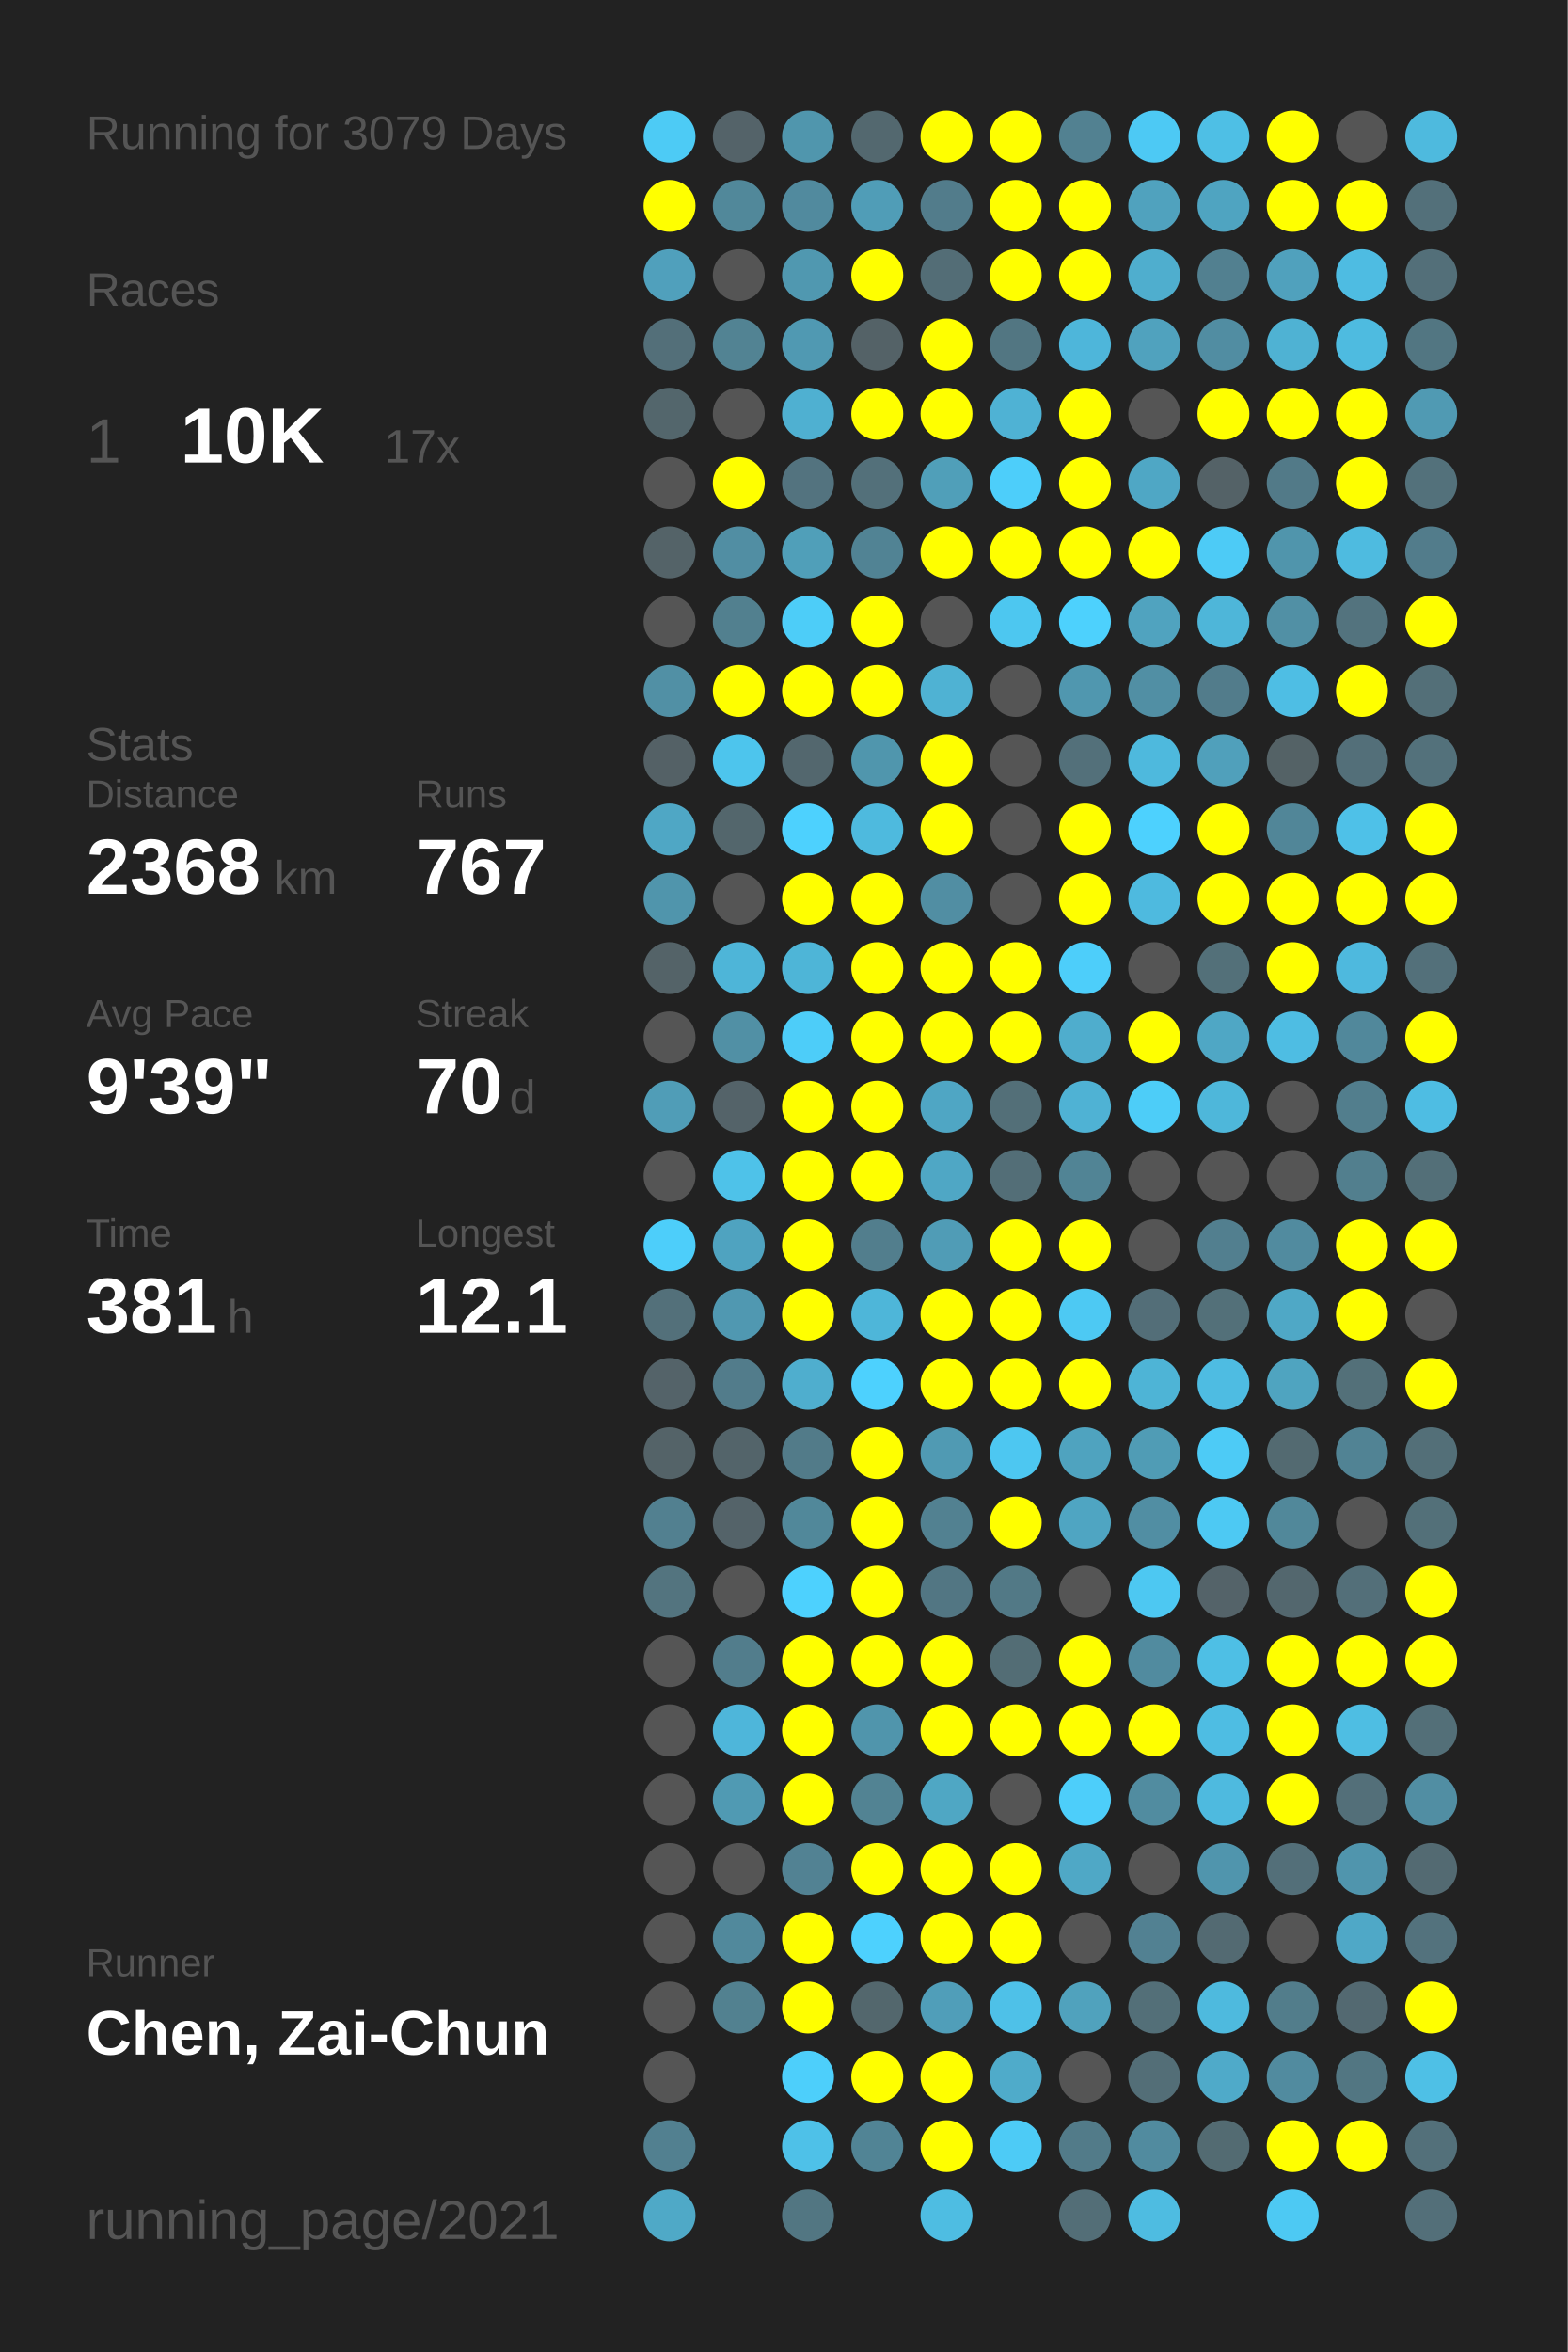
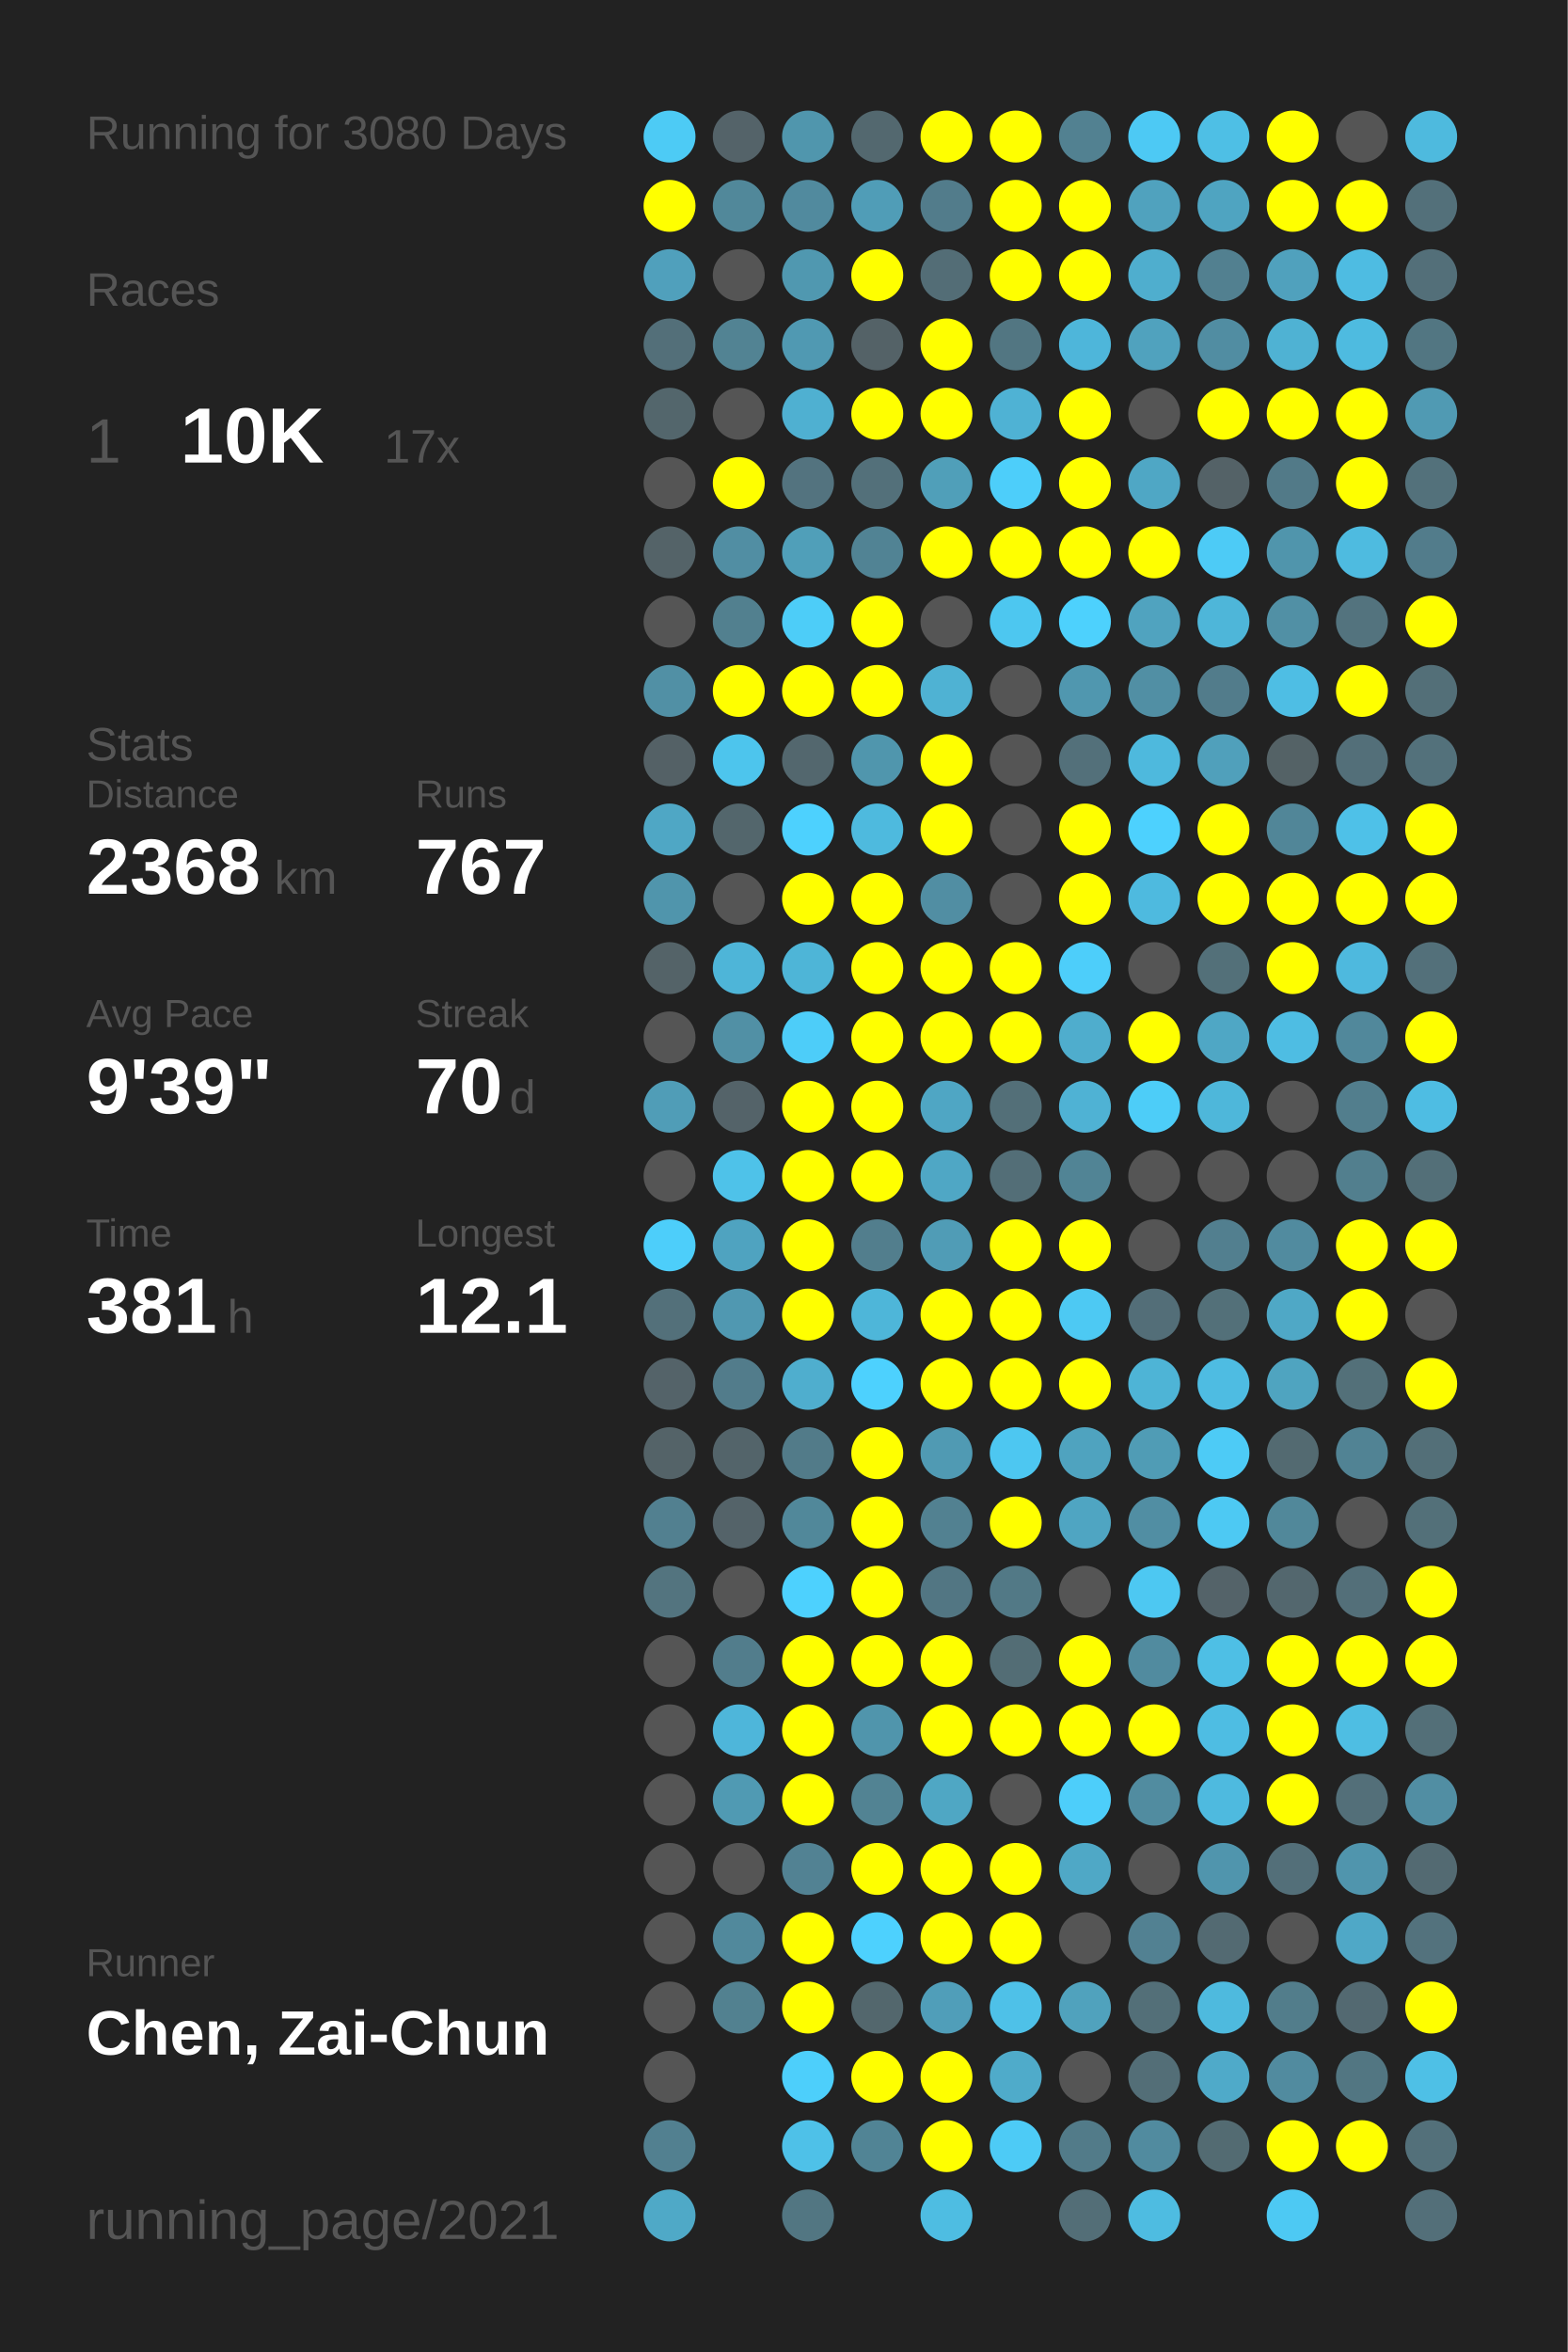
<svg xmlns="http://www.w3.org/2000/svg" baseProfile="full" height="300mm" version="1.1" viewBox="0,0,200,300" width="200mm">
  <defs />
  <rect fill="#222222" height="300" width="200" x="0" y="0" />
-   <text fill="#555555" style="font-size:6px; font-family:Arial;" x="11" y="19">Running for 3079 Days</text>
+   <text fill="#555555" style="font-size:6px; font-family:Arial;" x="11" y="19">Running for 3080 Days</text>
  <text fill="#555555" style="font-size:6px; font-family:Arial;" x="11" y="39">Races</text>
  <text fill="#555555" style="font-size:8px; font-family:Arial;" x="11" y="59">1</text>
  <text fill="#FFFFFF" style="font-size:10px; font-family:Arial; font-weight:bold;" x="23" y="59">10K</text>
  <text fill="#555555" style="font-size:6px; font-family:Arial;" x="49" y="59">17x</text>
  <text fill="#555555" style="font-size:6px; font-family:Arial;" x="11" y="97">Stats</text>
  <text fill="#555555" style="font-size:5px; font-family:Arial;" x="11" y="103">Distance</text>
  <text fill="#FFFFFF" style="font-size:10px; font-family:Arial; font-weight:bold;" x="11" y="114">2368</text>
  <text fill="#555555" style="font-size:6px; font-family:Arial;" x="35" y="114">km</text>
  <text fill="#555555" style="font-size:5px; font-family:Arial;" x="53" y="103">Runs</text>
  <text fill="#FFFFFF" style="font-size:10px; font-family:Arial; font-weight:bold;" x="53" y="114">767</text>
  <text fill="#555555" style="font-size:5px; font-family:Arial;" x="11" y="131">Avg Pace</text>
  <text fill="#FFFFFF" style="font-size:10px; font-family:Arial; font-weight:bold;" x="11" y="142">9'39"</text>
  <text fill="#555555" style="font-size:5px; font-family:Arial;" x="53" y="131">Streak</text>
  <text fill="#FFFFFF" style="font-size:10px; font-family:Arial; font-weight:bold;" x="53" y="142">70</text>
  <text fill="#555555" style="font-size:6px; font-family:Arial;" x="65" y="142">d</text>
  <text fill="#555555" style="font-size:5px; font-family:Arial;" x="11" y="159">Time</text>
  <text fill="#FFFFFF" style="font-size:10px; font-family:Arial; font-weight:bold;" x="11" y="170">381</text>
  <text fill="#555555" style="font-size:6px; font-family:Arial;" x="29" y="170">h</text>
  <text fill="#555555" style="font-size:5px; font-family:Arial;" x="53" y="159">Longest</text>
  <text fill="#FFFFFF" style="font-size:10px; font-family:Arial; font-weight:bold;" x="53" y="170">12.1</text>
  <text fill="#555555" style="font-size:5px; font-family:Arial;" x="11" y="252.065">Runner</text>
  <text fill="#FFFFFF" style="font-size:8px; font-family:Arial; font-weight:bold;" x="11" y="262.065">Chen, Zai-Chun</text>
  <text fill="#555555" style="font-size:7px; font-family:Arial;" x="11" y="285.581">running_page/2021</text>
  <circle cx="85.417" cy="17.419" fill="#4dcbf5" r="3.312" />
  <circle cx="85.417" cy="26.258" fill="#FFFF00" r="3.312" />
  <circle cx="85.417" cy="35.097" fill="#50a0bc" r="3.312" />
  <circle cx="85.417" cy="43.935" fill="#536f79" r="3.312" />
  <circle cx="85.417" cy="52.774" fill="#53666c" r="3.312" />
  <circle cx="85.417" cy="61.613" fill="#555555" r="3.312" />
  <circle cx="85.417" cy="70.452" fill="#546368" r="3.312" />
  <circle cx="85.417" cy="79.29" fill="#555555" r="3.312" />
  <circle cx="85.417" cy="88.129" fill="#5190a5" r="3.312" />
  <circle cx="85.417" cy="96.968" fill="#546166" r="3.312" />
  <circle cx="85.417" cy="105.806" fill="#4fa7c5" r="3.312" />
  <circle cx="85.417" cy="114.645" fill="#5095ac" r="3.312" />
  <circle cx="85.417" cy="123.484" fill="#546368" r="3.312" />
  <circle cx="85.417" cy="132.323" fill="#555555" r="3.312" />
  <circle cx="85.417" cy="141.161" fill="#509db7" r="3.312" />
  <circle cx="85.417" cy="150" fill="#555555" r="3.312" />
  <circle cx="85.417" cy="158.839" fill="#4dcefa" r="3.312" />
  <circle cx="85.417" cy="167.677" fill="#53707a" r="3.312" />
  <circle cx="85.417" cy="176.516" fill="#546369" r="3.312" />
  <circle cx="85.417" cy="185.355" fill="#546368" r="3.312" />
  <circle cx="85.417" cy="194.194" fill="#528090" r="3.312" />
  <circle cx="85.417" cy="203.032" fill="#53747f" r="3.312" />
  <circle cx="85.417" cy="211.871" fill="#555555" r="3.312" />
  <circle cx="85.417" cy="220.71" fill="#555555" r="3.312" />
  <circle cx="85.417" cy="229.548" fill="#555555" r="3.312" />
  <circle cx="85.417" cy="238.387" fill="#555555" r="3.312" />
  <circle cx="85.417" cy="247.226" fill="#555555" r="3.312" />
  <circle cx="85.417" cy="256.065" fill="#555555" r="3.312" />
  <circle cx="85.417" cy="264.903" fill="#555555" r="3.312" />
  <circle cx="85.417" cy="273.742" fill="#528090" r="3.312" />
  <circle cx="85.417" cy="282.581" fill="#4fa9c7" r="3.312" />
  <circle cx="94.25" cy="17.419" fill="#546369" r="3.312" />
  <circle cx="94.25" cy="26.258" fill="#51889a" r="3.312" />
  <circle cx="94.25" cy="35.097" fill="#555555" r="3.312" />
  <circle cx="94.25" cy="43.935" fill="#528393" r="3.312" />
  <circle cx="94.25" cy="52.774" fill="#555555" r="3.312" />
  <circle cx="94.25" cy="61.613" fill="#FFFF00" r="3.312" />
  <circle cx="94.25" cy="70.452" fill="#518ea3" r="3.312" />
  <circle cx="94.25" cy="79.29" fill="#52808f" r="3.312" />
  <circle cx="94.25" cy="88.129" fill="#FFFF00" r="3.312" />
  <circle cx="94.25" cy="96.968" fill="#4dc5ed" r="3.312" />
  <circle cx="94.25" cy="105.806" fill="#53666c" r="3.312" />
  <circle cx="94.25" cy="114.645" fill="#555555" r="3.312" />
  <circle cx="94.25" cy="123.484" fill="#4eb5d8" r="3.312" />
  <circle cx="94.25" cy="132.323" fill="#5190a5" r="3.312" />
  <circle cx="94.25" cy="141.161" fill="#546369" r="3.312" />
  <circle cx="94.25" cy="150" fill="#4ec2e9" r="3.312" />
  <circle cx="94.25" cy="158.839" fill="#4fa3c0" r="3.312" />
  <circle cx="94.25" cy="167.677" fill="#5098b1" r="3.312" />
  <circle cx="94.25" cy="176.516" fill="#527c8b" r="3.312" />
  <circle cx="94.25" cy="185.355" fill="#53646a" r="3.312" />
  <circle cx="94.25" cy="194.194" fill="#546369" r="3.312" />
  <circle cx="94.25" cy="203.032" fill="#555555" r="3.312" />
  <circle cx="94.25" cy="211.871" fill="#527d8c" r="3.312" />
  <circle cx="94.25" cy="220.71" fill="#4eb6da" r="3.312" />
  <circle cx="94.25" cy="229.548" fill="#509ab3" r="3.312" />
  <circle cx="94.25" cy="238.387" fill="#555555" r="3.312" />
  <circle cx="94.25" cy="247.226" fill="#51899c" r="3.312" />
  <circle cx="94.25" cy="256.065" fill="#528190" r="3.312" />
  <circle cx="103.083" cy="17.419" fill="#5096ad" r="3.312" />
  <circle cx="103.083" cy="26.258" fill="#518a9e" r="3.312" />
  <circle cx="103.083" cy="35.097" fill="#5098b0" r="3.312" />
  <circle cx="103.083" cy="43.935" fill="#5099b2" r="3.312" />
  <circle cx="103.083" cy="52.774" fill="#4fb0d1" r="3.312" />
  <circle cx="103.083" cy="61.613" fill="#53737f" r="3.312" />
  <circle cx="103.083" cy="70.452" fill="#509fb9" r="3.312" />
  <circle cx="103.083" cy="79.29" fill="#4dcdf8" r="3.312" />
  <circle cx="103.083" cy="88.129" fill="#FFFF00" r="3.312" />
  <circle cx="103.083" cy="96.968" fill="#53676e" r="3.312" />
  <circle cx="103.083" cy="105.806" fill="#4dd1fe" r="3.312" />
  <circle cx="103.083" cy="114.645" fill="#FFFF00" r="3.312" />
  <circle cx="103.083" cy="123.484" fill="#4eb5d7" r="3.312" />
  <circle cx="103.083" cy="132.323" fill="#4dcdf9" r="3.312" />
  <circle cx="103.083" cy="141.161" fill="#FFFF00" r="3.312" />
  <circle cx="103.083" cy="150" fill="#FFFF00" r="3.312" />
  <circle cx="103.083" cy="158.839" fill="#FFFF00" r="3.312" />
  <circle cx="103.083" cy="167.677" fill="#FFFF00" r="3.312" />
  <circle cx="103.083" cy="176.516" fill="#4faece" r="3.312" />
  <circle cx="103.083" cy="185.355" fill="#527b89" r="3.312" />
  <circle cx="103.083" cy="194.194" fill="#51889a" r="3.312" />
  <circle cx="103.083" cy="203.032" fill="#4dd1fe" r="3.312" />
  <circle cx="103.083" cy="211.871" fill="#FFFF00" r="3.312" />
  <circle cx="103.083" cy="220.71" fill="#FFFF00" r="3.312" />
  <circle cx="103.083" cy="229.548" fill="#FFFF00" r="3.312" />
  <circle cx="103.083" cy="238.387" fill="#528293" r="3.312" />
  <circle cx="103.083" cy="247.226" fill="#FFFF00" r="3.312" />
  <circle cx="103.083" cy="256.065" fill="#FFFF00" r="3.312" />
  <circle cx="103.083" cy="264.903" fill="#4dcffb" r="3.312" />
  <circle cx="103.083" cy="273.742" fill="#4ec1e8" r="3.312" />
  <circle cx="103.083" cy="282.581" fill="#527682" r="3.312" />
  <circle cx="111.917" cy="17.419" fill="#53686f" r="3.312" />
  <circle cx="111.917" cy="26.258" fill="#509db7" r="3.312" />
  <circle cx="111.917" cy="35.097" fill="#FFFF00" r="3.312" />
  <circle cx="111.917" cy="43.935" fill="#546267" r="3.312" />
  <circle cx="111.917" cy="52.774" fill="#FFFF00" r="3.312" />
  <circle cx="111.917" cy="61.613" fill="#53707a" r="3.312" />
  <circle cx="111.917" cy="70.452" fill="#518394" r="3.312" />
  <circle cx="111.917" cy="79.29" fill="#FFFF00" r="3.312" />
  <circle cx="111.917" cy="88.129" fill="#FFFF00" r="3.312" />
  <circle cx="111.917" cy="96.968" fill="#5096ad" r="3.312" />
  <circle cx="111.917" cy="105.806" fill="#4ebade" r="3.312" />
  <circle cx="111.917" cy="114.645" fill="#FFFF00" r="3.312" />
  <circle cx="111.917" cy="123.484" fill="#FFFF00" r="3.312" />
  <circle cx="111.917" cy="132.323" fill="#FFFF00" r="3.312" />
  <circle cx="111.917" cy="141.161" fill="#FFFF00" r="3.312" />
  <circle cx="111.917" cy="150" fill="#FFFF00" r="3.312" />
  <circle cx="111.917" cy="158.839" fill="#527e8d" r="3.312" />
  <circle cx="111.917" cy="167.677" fill="#4eb6d9" r="3.312" />
  <circle cx="111.917" cy="176.516" fill="#4dd1fe" r="3.312" />
  <circle cx="111.917" cy="185.355" fill="#FFFF00" r="3.312" />
  <circle cx="111.917" cy="194.194" fill="#FFFF00" r="3.312" />
  <circle cx="111.917" cy="203.032" fill="#FFFF00" r="3.312" />
  <circle cx="111.917" cy="211.871" fill="#FFFF00" r="3.312" />
  <circle cx="111.917" cy="220.71" fill="#5095ac" r="3.312" />
  <circle cx="111.917" cy="229.548" fill="#528393" r="3.312" />
  <circle cx="111.917" cy="238.387" fill="#FFFF00" r="3.312" />
  <circle cx="111.917" cy="247.226" fill="#4dd1fe" r="3.312" />
  <circle cx="111.917" cy="256.065" fill="#53676d" r="3.312" />
  <circle cx="111.917" cy="264.903" fill="#FFFF00" r="3.312" />
  <circle cx="111.917" cy="273.742" fill="#518495" r="3.312" />
  <circle cx="120.75" cy="17.419" fill="#FFFF00" r="3.312" />
  <circle cx="120.75" cy="26.258" fill="#527c8b" r="3.312" />
  <circle cx="120.75" cy="35.097" fill="#536d76" r="3.312" />
  <circle cx="120.75" cy="43.935" fill="#FFFF00" r="3.312" />
  <circle cx="120.75" cy="52.774" fill="#FFFF00" r="3.312" />
  <circle cx="120.75" cy="61.613" fill="#509fb9" r="3.312" />
  <circle cx="120.75" cy="70.452" fill="#FFFF00" r="3.312" />
  <circle cx="120.75" cy="79.29" fill="#555555" r="3.312" />
  <circle cx="120.75" cy="88.129" fill="#4fb2d3" r="3.312" />
  <circle cx="120.75" cy="96.968" fill="#FFFF00" r="3.312" />
  <circle cx="120.75" cy="105.806" fill="#FFFF00" r="3.312" />
  <circle cx="120.75" cy="114.645" fill="#518ea3" r="3.312" />
  <circle cx="120.75" cy="123.484" fill="#FFFF00" r="3.312" />
  <circle cx="120.75" cy="132.323" fill="#FFFF00" r="3.312" />
  <circle cx="120.75" cy="141.161" fill="#4fa6c4" r="3.312" />
  <circle cx="120.75" cy="150" fill="#4fa7c5" r="3.312" />
  <circle cx="120.75" cy="158.839" fill="#509cb6" r="3.312" />
  <circle cx="120.75" cy="167.677" fill="#FFFF00" r="3.312" />
  <circle cx="120.75" cy="176.516" fill="#FFFF00" r="3.312" />
  <circle cx="120.75" cy="185.355" fill="#509ab3" r="3.312" />
  <circle cx="120.75" cy="194.194" fill="#528191" r="3.312" />
  <circle cx="120.75" cy="203.032" fill="#527683" r="3.312" />
  <circle cx="120.75" cy="211.871" fill="#FFFF00" r="3.312" />
  <circle cx="120.75" cy="220.71" fill="#FFFF00" r="3.312" />
  <circle cx="120.75" cy="229.548" fill="#4fa7c4" r="3.312" />
  <circle cx="120.75" cy="238.387" fill="#FFFF00" r="3.312" />
  <circle cx="120.75" cy="247.226" fill="#FFFF00" r="3.312" />
  <circle cx="120.75" cy="256.065" fill="#509eb9" r="3.312" />
  <circle cx="120.75" cy="264.903" fill="#FFFF00" r="3.312" />
  <circle cx="120.75" cy="273.742" fill="#FFFF00" r="3.312" />
  <circle cx="120.75" cy="282.581" fill="#4ebde2" r="3.312" />
  <circle cx="129.583" cy="17.419" fill="#FFFF00" r="3.312" />
  <circle cx="129.583" cy="26.258" fill="#FFFF00" r="3.312" />
  <circle cx="129.583" cy="35.097" fill="#FFFF00" r="3.312" />
  <circle cx="129.583" cy="43.935" fill="#527682" r="3.312" />
  <circle cx="129.583" cy="52.774" fill="#4fb2d4" r="3.312" />
  <circle cx="129.583" cy="61.613" fill="#4dcefa" r="3.312" />
  <circle cx="129.583" cy="70.452" fill="#FFFF00" r="3.312" />
  <circle cx="129.583" cy="79.29" fill="#4dc7f0" r="3.312" />
  <circle cx="129.583" cy="88.129" fill="#555555" r="3.312" />
  <circle cx="129.583" cy="96.968" fill="#555555" r="3.312" />
  <circle cx="129.583" cy="105.806" fill="#555555" r="3.312" />
  <circle cx="129.583" cy="114.645" fill="#555555" r="3.312" />
  <circle cx="129.583" cy="123.484" fill="#FFFF00" r="3.312" />
  <circle cx="129.583" cy="132.323" fill="#FFFF00" r="3.312" />
  <circle cx="129.583" cy="141.161" fill="#536f78" r="3.312" />
  <circle cx="129.583" cy="150" fill="#536e77" r="3.312" />
  <circle cx="129.583" cy="158.839" fill="#FFFF00" r="3.312" />
  <circle cx="129.583" cy="167.677" fill="#FFFF00" r="3.312" />
  <circle cx="129.583" cy="176.516" fill="#FFFF00" r="3.312" />
  <circle cx="129.583" cy="185.355" fill="#4dc7f1" r="3.312" />
  <circle cx="129.583" cy="194.194" fill="#FFFF00" r="3.312" />
  <circle cx="129.583" cy="203.032" fill="#527986" r="3.312" />
  <circle cx="129.583" cy="211.871" fill="#536d75" r="3.312" />
  <circle cx="129.583" cy="220.71" fill="#FFFF00" r="3.312" />
  <circle cx="129.583" cy="229.548" fill="#555555" r="3.312" />
  <circle cx="129.583" cy="238.387" fill="#FFFF00" r="3.312" />
  <circle cx="129.583" cy="247.226" fill="#FFFF00" r="3.312" />
  <circle cx="129.583" cy="256.065" fill="#4ec1e8" r="3.312" />
  <circle cx="129.583" cy="264.903" fill="#4fabca" r="3.312" />
  <circle cx="129.583" cy="273.742" fill="#4dcbf6" r="3.312" />
  <circle cx="138.417" cy="17.419" fill="#528191" r="3.312" />
  <circle cx="138.417" cy="26.258" fill="#FFFF00" r="3.312" />
  <circle cx="138.417" cy="35.097" fill="#FFFF00" r="3.312" />
  <circle cx="138.417" cy="43.935" fill="#4eb6da" r="3.312" />
  <circle cx="138.417" cy="52.774" fill="#FFFF00" r="3.312" />
  <circle cx="138.417" cy="61.613" fill="#FFFF00" r="3.312" />
  <circle cx="138.417" cy="70.452" fill="#FFFF00" r="3.312" />
  <circle cx="138.417" cy="79.29" fill="#4dd1fd" r="3.312" />
  <circle cx="138.417" cy="88.129" fill="#5097af" r="3.312" />
  <circle cx="138.417" cy="96.968" fill="#53707a" r="3.312" />
  <circle cx="138.417" cy="105.806" fill="#FFFF00" r="3.312" />
  <circle cx="138.417" cy="114.645" fill="#FFFF00" r="3.312" />
  <circle cx="138.417" cy="123.484" fill="#4dcefa" r="3.312" />
  <circle cx="138.417" cy="132.323" fill="#4fadcd" r="3.312" />
  <circle cx="138.417" cy="141.161" fill="#4fb2d4" r="3.312" />
  <circle cx="138.417" cy="150" fill="#518495" r="3.312" />
  <circle cx="138.417" cy="158.839" fill="#FFFF00" r="3.312" />
  <circle cx="138.417" cy="167.677" fill="#4dc9f3" r="3.312" />
  <circle cx="138.417" cy="176.516" fill="#FFFF00" r="3.312" />
  <circle cx="138.417" cy="185.355" fill="#4fa3bf" r="3.312" />
  <circle cx="138.417" cy="194.194" fill="#4fa5c2" r="3.312" />
  <circle cx="138.417" cy="203.032" fill="#555555" r="3.312" />
  <circle cx="138.417" cy="211.871" fill="#FFFF00" r="3.312" />
  <circle cx="138.417" cy="220.71" fill="#FFFF00" r="3.312" />
  <circle cx="138.417" cy="229.548" fill="#4dcefa" r="3.312" />
  <circle cx="138.417" cy="238.387" fill="#4fa8c6" r="3.312" />
  <circle cx="138.417" cy="247.226" fill="#555555" r="3.312" />
  <circle cx="138.417" cy="256.065" fill="#50a2bd" r="3.312" />
  <circle cx="138.417" cy="264.903" fill="#555555" r="3.312" />
  <circle cx="138.417" cy="273.742" fill="#527b89" r="3.312" />
  <circle cx="138.417" cy="282.581" fill="#536e77" r="3.312" />
  <circle cx="147.25" cy="17.419" fill="#4dc9f4" r="3.312" />
  <circle cx="147.25" cy="26.258" fill="#50a2be" r="3.312" />
  <circle cx="147.25" cy="35.097" fill="#4faece" r="3.312" />
  <circle cx="147.25" cy="43.935" fill="#50a2be" r="3.312" />
  <circle cx="147.25" cy="52.774" fill="#555555" r="3.312" />
  <circle cx="147.25" cy="61.613" fill="#4fa7c5" r="3.312" />
  <circle cx="147.25" cy="70.452" fill="#FFFF00" r="3.312" />
  <circle cx="147.25" cy="79.29" fill="#50a3bf" r="3.312" />
  <circle cx="147.25" cy="88.129" fill="#518fa4" r="3.312" />
  <circle cx="147.25" cy="96.968" fill="#4eb9dd" r="3.312" />
  <circle cx="147.25" cy="105.806" fill="#4dd1fe" r="3.312" />
  <circle cx="147.25" cy="114.645" fill="#4ebadf" r="3.312" />
  <circle cx="147.25" cy="123.484" fill="#555555" r="3.312" />
  <circle cx="147.25" cy="132.323" fill="#FFFF00" r="3.312" />
  <circle cx="147.25" cy="141.161" fill="#4dcdf8" r="3.312" />
  <circle cx="147.25" cy="150" fill="#555555" r="3.312" />
  <circle cx="147.25" cy="158.839" fill="#555555" r="3.312" />
  <circle cx="147.25" cy="167.677" fill="#536e78" r="3.312" />
  <circle cx="147.25" cy="176.516" fill="#4eb4d6" r="3.312" />
  <circle cx="147.25" cy="185.355" fill="#509cb5" r="3.312" />
  <circle cx="147.25" cy="194.194" fill="#518ea3" r="3.312" />
  <circle cx="147.25" cy="203.032" fill="#4dc8f2" r="3.312" />
  <circle cx="147.25" cy="211.871" fill="#518b9f" r="3.312" />
  <circle cx="147.25" cy="220.71" fill="#FFFF00" r="3.312" />
  <circle cx="147.25" cy="229.548" fill="#518ca0" r="3.312" />
  <circle cx="147.25" cy="238.387" fill="#555555" r="3.312" />
  <circle cx="147.25" cy="247.226" fill="#528192" r="3.312" />
  <circle cx="147.25" cy="256.065" fill="#536f78" r="3.312" />
  <circle cx="147.25" cy="264.903" fill="#536e77" r="3.312" />
  <circle cx="147.25" cy="273.742" fill="#518b9f" r="3.312" />
  <circle cx="147.25" cy="282.581" fill="#4ebce1" r="3.312" />
  <circle cx="156.083" cy="17.419" fill="#4ebfe5" r="3.312" />
  <circle cx="156.083" cy="26.258" fill="#4fa4c1" r="3.312" />
  <circle cx="156.083" cy="35.097" fill="#528090" r="3.312" />
  <circle cx="156.083" cy="43.935" fill="#518da2" r="3.312" />
  <circle cx="156.083" cy="52.774" fill="#FFFF00" r="3.312" />
  <circle cx="156.083" cy="61.613" fill="#546267" r="3.312" />
  <circle cx="156.083" cy="70.452" fill="#4dcbf6" r="3.312" />
  <circle cx="156.083" cy="79.29" fill="#4eb6d9" r="3.312" />
  <circle cx="156.083" cy="88.129" fill="#527c8b" r="3.312" />
  <circle cx="156.083" cy="96.968" fill="#50a0bb" r="3.312" />
  <circle cx="156.083" cy="105.806" fill="#FFFF00" r="3.312" />
  <circle cx="156.083" cy="114.645" fill="#FFFF00" r="3.312" />
  <circle cx="156.083" cy="123.484" fill="#537079" r="3.312" />
  <circle cx="156.083" cy="132.323" fill="#4fa7c5" r="3.312" />
  <circle cx="156.083" cy="141.161" fill="#4eb7da" r="3.312" />
  <circle cx="156.083" cy="150" fill="#555555" r="3.312" />
  <circle cx="156.083" cy="158.839" fill="#527f8f" r="3.312" />
  <circle cx="156.083" cy="167.677" fill="#537079" r="3.312" />
  <circle cx="156.083" cy="176.516" fill="#4ebce2" r="3.312" />
  <circle cx="156.083" cy="185.355" fill="#4dcbf6" r="3.312" />
  <circle cx="156.083" cy="194.194" fill="#4dc9f3" r="3.312" />
  <circle cx="156.083" cy="203.032" fill="#546369" r="3.312" />
  <circle cx="156.083" cy="211.871" fill="#4ebfe5" r="3.312" />
  <circle cx="156.083" cy="220.71" fill="#4ebde3" r="3.312" />
  <circle cx="156.083" cy="229.548" fill="#4ebadf" r="3.312" />
  <circle cx="156.083" cy="238.387" fill="#5095ad" r="3.312" />
  <circle cx="156.083" cy="247.226" fill="#536a72" r="3.312" />
  <circle cx="156.083" cy="256.065" fill="#4ebade" r="3.312" />
  <circle cx="156.083" cy="264.903" fill="#4faac9" r="3.312" />
  <circle cx="156.083" cy="273.742" fill="#536b72" r="3.312" />
  <circle cx="164.917" cy="17.419" fill="#FFFF00" r="3.312" />
  <circle cx="164.917" cy="26.258" fill="#FFFF00" r="3.312" />
  <circle cx="164.917" cy="35.097" fill="#50a1bd" r="3.312" />
  <circle cx="164.917" cy="43.935" fill="#4fb2d3" r="3.312" />
  <circle cx="164.917" cy="52.774" fill="#FFFF00" r="3.312" />
  <circle cx="164.917" cy="61.613" fill="#527a88" r="3.312" />
  <circle cx="164.917" cy="70.452" fill="#5095ac" r="3.312" />
  <circle cx="164.917" cy="79.29" fill="#5190a5" r="3.312" />
  <circle cx="164.917" cy="88.129" fill="#4ebee4" r="3.312" />
  <circle cx="164.917" cy="96.968" fill="#546266" r="3.312" />
  <circle cx="164.917" cy="105.806" fill="#518698" r="3.312" />
  <circle cx="164.917" cy="114.645" fill="#FFFF00" r="3.312" />
  <circle cx="164.917" cy="123.484" fill="#FFFF00" r="3.312" />
  <circle cx="164.917" cy="132.323" fill="#4ebde3" r="3.312" />
  <circle cx="164.917" cy="141.161" fill="#555555" r="3.312" />
  <circle cx="164.917" cy="150" fill="#555555" r="3.312" />
  <circle cx="164.917" cy="158.839" fill="#518b9f" r="3.312" />
  <circle cx="164.917" cy="167.677" fill="#4fa8c6" r="3.312" />
  <circle cx="164.917" cy="176.516" fill="#4fa4c0" r="3.312" />
  <circle cx="164.917" cy="185.355" fill="#536a71" r="3.312" />
  <circle cx="164.917" cy="194.194" fill="#51889a" r="3.312" />
  <circle cx="164.917" cy="203.032" fill="#53676e" r="3.312" />
  <circle cx="164.917" cy="211.871" fill="#FFFF00" r="3.312" />
  <circle cx="164.917" cy="220.71" fill="#FFFF00" r="3.312" />
  <circle cx="164.917" cy="229.548" fill="#FFFF00" r="3.312" />
  <circle cx="164.917" cy="238.387" fill="#536f79" r="3.312" />
  <circle cx="164.917" cy="247.226" fill="#555555" r="3.312" />
  <circle cx="164.917" cy="256.065" fill="#527d8b" r="3.312" />
  <circle cx="164.917" cy="264.903" fill="#518b9f" r="3.312" />
  <circle cx="164.917" cy="273.742" fill="#FFFF00" r="3.312" />
  <circle cx="164.917" cy="282.581" fill="#4dc9f3" r="3.312" />
  <circle cx="173.75" cy="17.419" fill="#555555" r="3.312" />
  <circle cx="173.75" cy="26.258" fill="#FFFF00" r="3.312" />
  <circle cx="173.75" cy="35.097" fill="#4ebce2" r="3.312" />
  <circle cx="173.75" cy="43.935" fill="#4ebbe0" r="3.312" />
  <circle cx="173.75" cy="52.774" fill="#FFFF00" r="3.312" />
  <circle cx="173.75" cy="61.613" fill="#FFFF00" r="3.312" />
  <circle cx="173.75" cy="70.452" fill="#4ebbe0" r="3.312" />
  <circle cx="173.75" cy="79.29" fill="#53737e" r="3.312" />
  <circle cx="173.75" cy="88.129" fill="#FFFF00" r="3.312" />
  <circle cx="173.75" cy="96.968" fill="#536f79" r="3.312" />
  <circle cx="173.75" cy="105.806" fill="#4ec1e8" r="3.312" />
  <circle cx="173.75" cy="114.645" fill="#FFFF00" r="3.312" />
  <circle cx="173.75" cy="123.484" fill="#4eb9de" r="3.312" />
  <circle cx="173.75" cy="132.323" fill="#51889b" r="3.312" />
  <circle cx="173.75" cy="141.161" fill="#527e8d" r="3.312" />
  <circle cx="173.75" cy="150" fill="#527f8e" r="3.312" />
  <circle cx="173.75" cy="158.839" fill="#FFFF00" r="3.312" />
  <circle cx="173.75" cy="167.677" fill="#FFFF00" r="3.312" />
  <circle cx="173.75" cy="176.516" fill="#537079" r="3.312" />
  <circle cx="173.75" cy="185.355" fill="#518394" r="3.312" />
  <circle cx="173.75" cy="194.194" fill="#555555" r="3.312" />
  <circle cx="173.75" cy="203.032" fill="#536f79" r="3.312" />
  <circle cx="173.75" cy="211.871" fill="#FFFF00" r="3.312" />
  <circle cx="173.75" cy="220.71" fill="#4ebee3" r="3.312" />
  <circle cx="173.75" cy="229.548" fill="#536f79" r="3.312" />
  <circle cx="173.75" cy="238.387" fill="#5095ad" r="3.312" />
  <circle cx="173.75" cy="247.226" fill="#4fa8c7" r="3.312" />
  <circle cx="173.75" cy="256.065" fill="#536971" r="3.312" />
  <circle cx="173.75" cy="264.903" fill="#527682" r="3.312" />
  <circle cx="173.75" cy="273.742" fill="#FFFF00" r="3.312" />
  <circle cx="182.583" cy="17.419" fill="#4ebade" r="3.312" />
  <circle cx="182.583" cy="26.258" fill="#53707a" r="3.312" />
  <circle cx="182.583" cy="35.097" fill="#536f79" r="3.312" />
  <circle cx="182.583" cy="43.935" fill="#527682" r="3.312" />
  <circle cx="182.583" cy="52.774" fill="#509ab3" r="3.312" />
  <circle cx="182.583" cy="61.613" fill="#53717b" r="3.312" />
  <circle cx="182.583" cy="70.452" fill="#527c8b" r="3.312" />
  <circle cx="182.583" cy="79.29" fill="#FFFF00" r="3.312" />
  <circle cx="182.583" cy="88.129" fill="#536f78" r="3.312" />
  <circle cx="182.583" cy="96.968" fill="#53717b" r="3.312" />
  <circle cx="182.583" cy="105.806" fill="#FFFF00" r="3.312" />
  <circle cx="182.583" cy="114.645" fill="#FFFF00" r="3.312" />
  <circle cx="182.583" cy="123.484" fill="#53707a" r="3.312" />
  <circle cx="182.583" cy="132.323" fill="#FFFF00" r="3.312" />
  <circle cx="182.583" cy="141.161" fill="#4ebde3" r="3.312" />
  <circle cx="182.583" cy="150" fill="#536f78" r="3.312" />
  <circle cx="182.583" cy="158.839" fill="#FFFF00" r="3.312" />
  <circle cx="182.583" cy="167.677" fill="#555555" r="3.312" />
  <circle cx="182.583" cy="176.516" fill="#FFFF00" r="3.312" />
  <circle cx="182.583" cy="185.355" fill="#536f78" r="3.312" />
  <circle cx="182.583" cy="194.194" fill="#537079" r="3.312" />
  <circle cx="182.583" cy="203.032" fill="#FFFF00" r="3.312" />
  <circle cx="182.583" cy="211.871" fill="#FFFF00" r="3.312" />
  <circle cx="182.583" cy="220.71" fill="#536f78" r="3.312" />
  <circle cx="182.583" cy="229.548" fill="#518ea3" r="3.312" />
  <circle cx="182.583" cy="238.387" fill="#536a72" r="3.312" />
  <circle cx="182.583" cy="247.226" fill="#53727d" r="3.312" />
  <circle cx="182.583" cy="256.065" fill="#FFFF00" r="3.312" />
  <circle cx="182.583" cy="264.903" fill="#4ec0e6" r="3.312" />
  <circle cx="182.583" cy="273.742" fill="#53707a" r="3.312" />
  <circle cx="182.583" cy="282.581" fill="#536f79" r="3.312" />
</svg>
